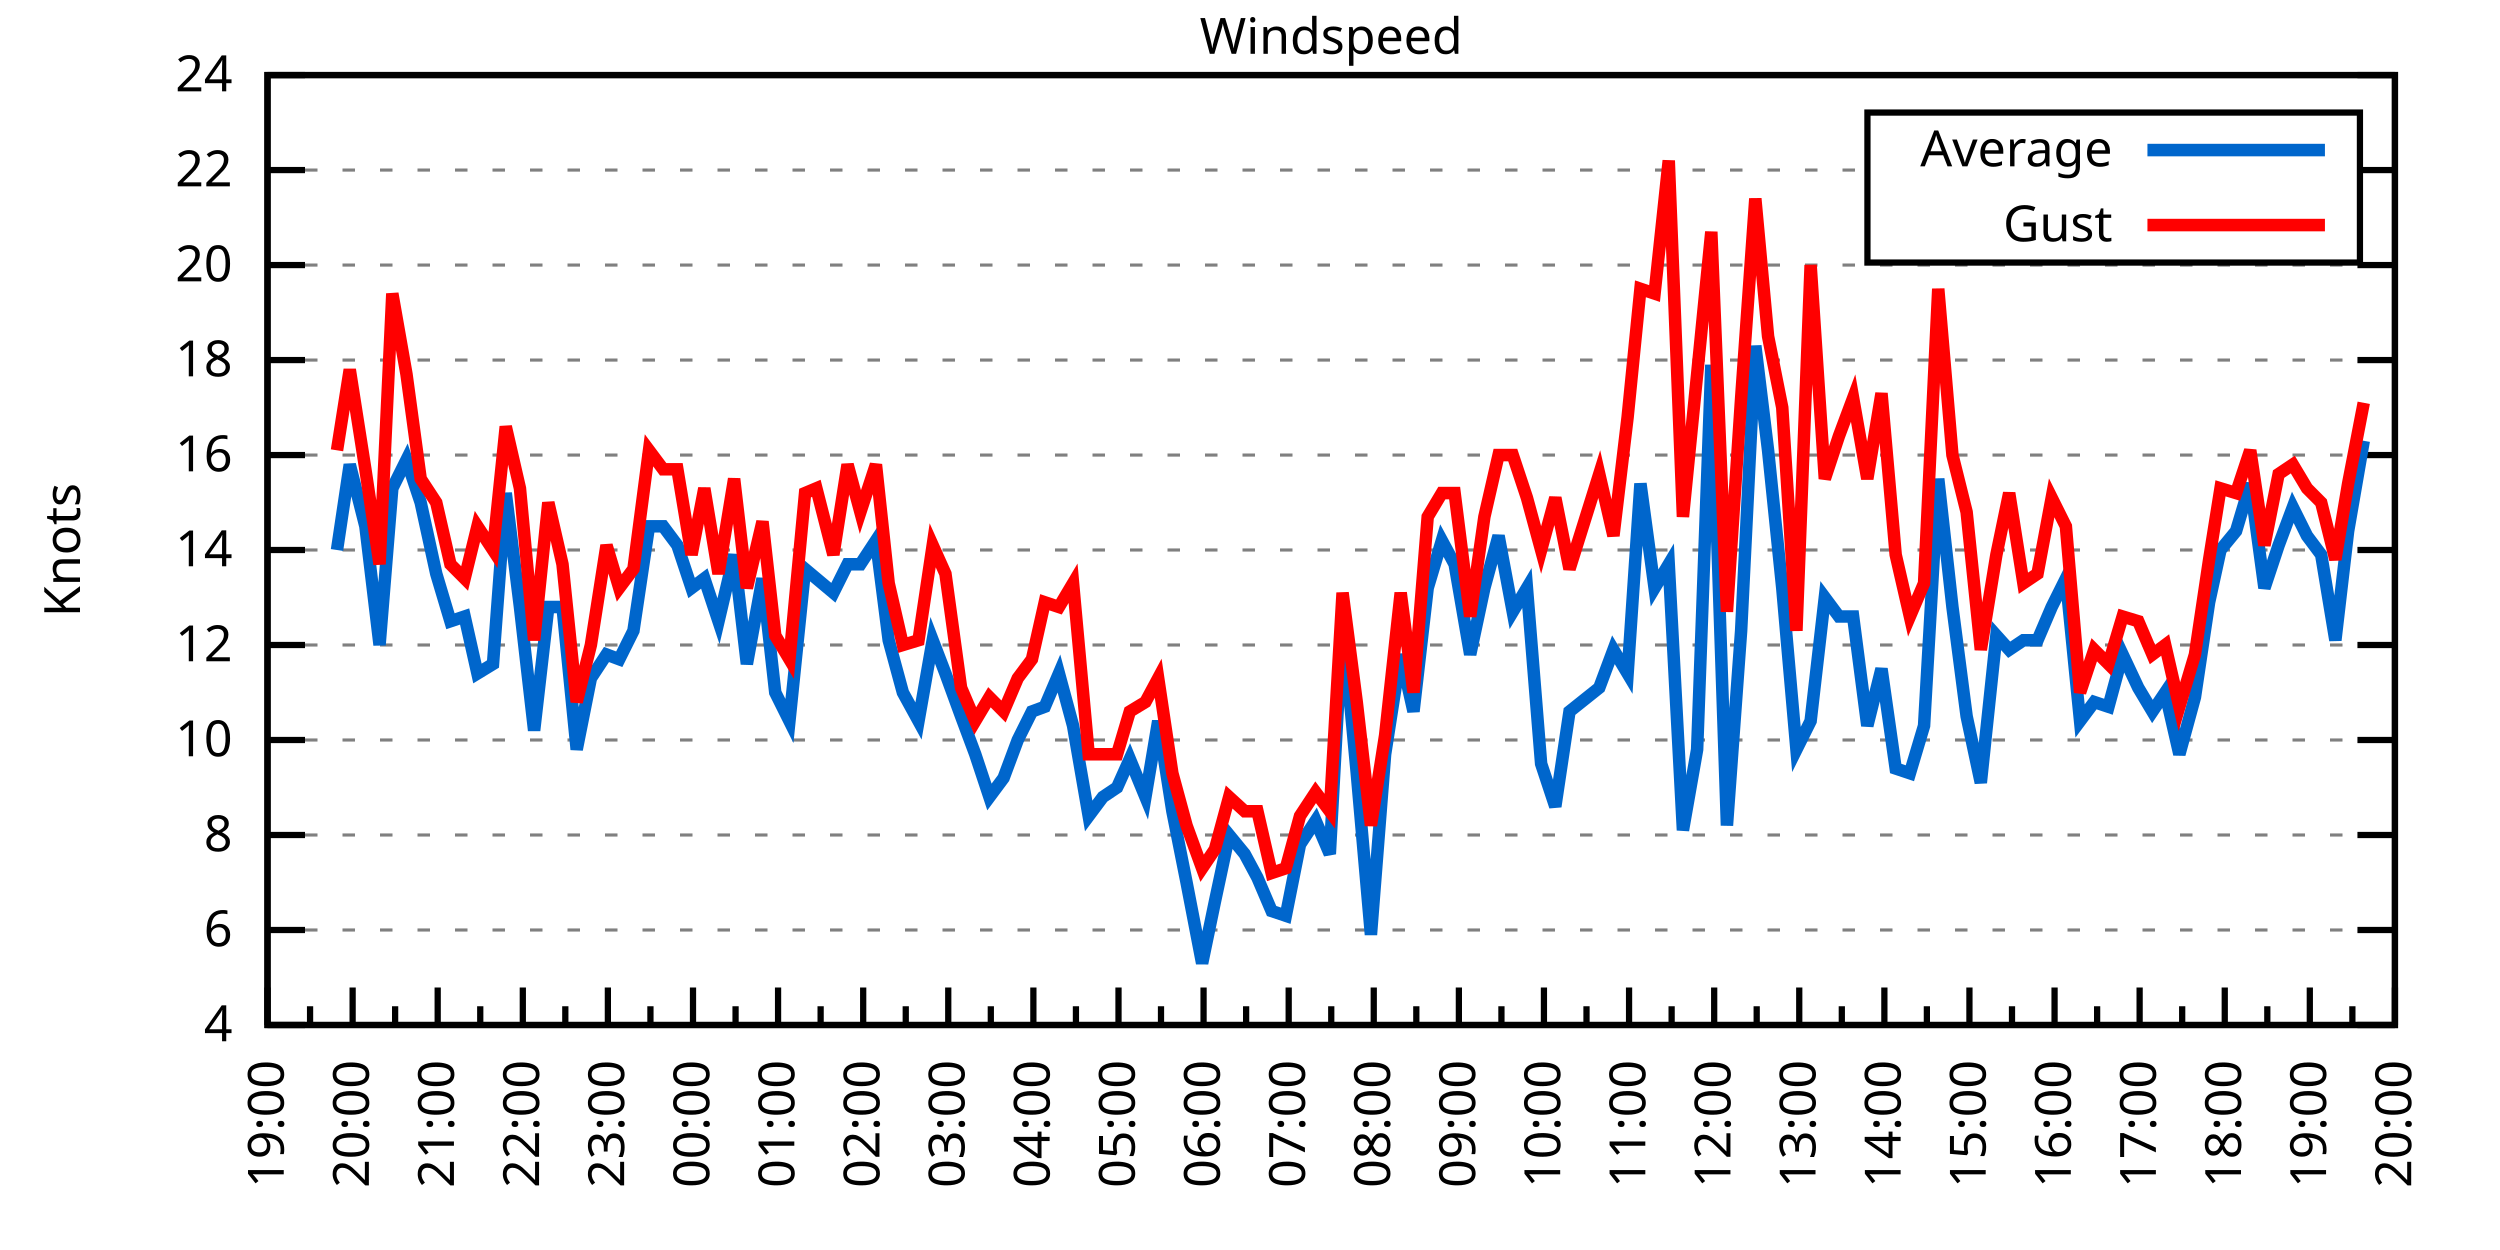
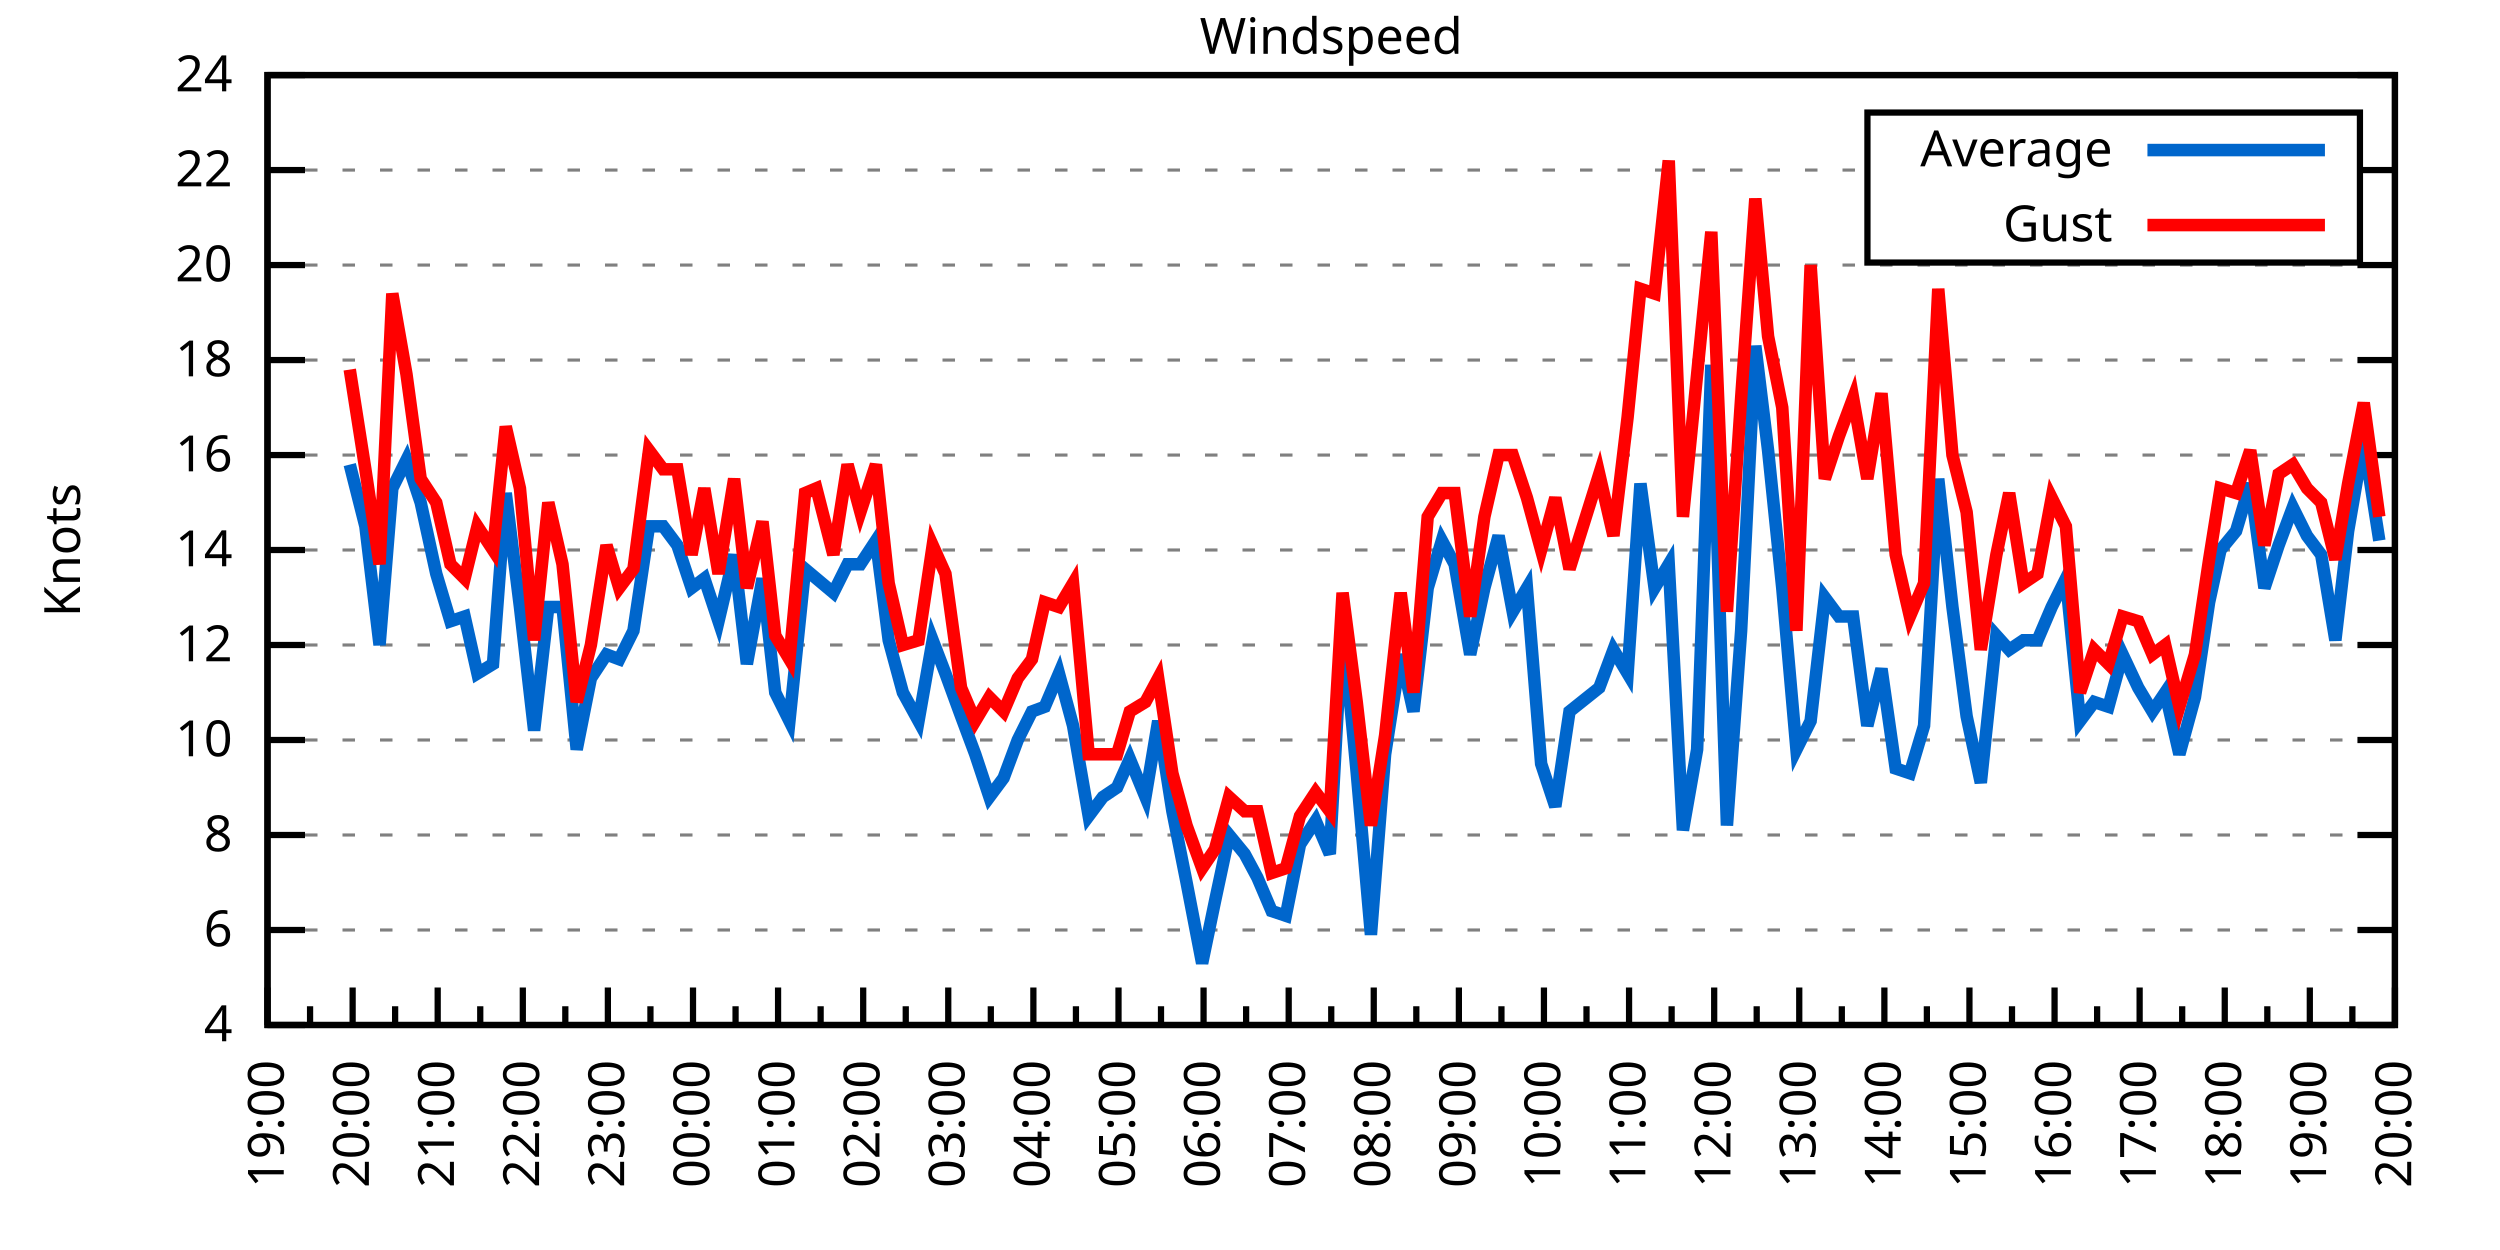
<svg xmlns="http://www.w3.org/2000/svg" xmlns:xlink="http://www.w3.org/1999/xlink" width="400" height="200" viewBox="0 0 400 200">
  <g id="gnuplot_canvas">
    <rect x="0" y="0" width="400" height="200" fill="none" />
    <defs>
      <circle id="gpDot" r="0.5" stroke-width="0.5" stroke="currentColor" />
      <path id="gpPt0" stroke-width="0.333" stroke="currentColor" d="M-1,0 h2 M0,-1 v2" />
      <path id="gpPt1" stroke-width="0.333" stroke="currentColor" d="M-1,-1 L1,1 M1,-1 L-1,1" />
      <path id="gpPt2" stroke-width="0.333" stroke="currentColor" d="M-1,0 L1,0 M0,-1 L0,1 M-1,-1 L1,1 M-1,1 L1,-1" />
      <rect id="gpPt3" stroke-width="0.333" stroke="currentColor" x="-1" y="-1" width="2" height="2" />
      <rect id="gpPt4" stroke-width="0.333" stroke="currentColor" fill="currentColor" x="-1" y="-1" width="2" height="2" />
      <circle id="gpPt5" stroke-width="0.333" stroke="currentColor" cx="0" cy="0" r="1" />
      <use xlink:href="#gpPt5" id="gpPt6" fill="currentColor" stroke="none" />
      <path id="gpPt7" stroke-width="0.333" stroke="currentColor" d="M0,-1.33 L-1.33,0.67 L1.33,0.67 z" />
      <use xlink:href="#gpPt7" id="gpPt8" fill="currentColor" stroke="none" />
      <use xlink:href="#gpPt7" id="gpPt9" stroke="currentColor" transform="rotate(180)" />
      <use xlink:href="#gpPt9" id="gpPt10" fill="currentColor" stroke="none" />
      <use xlink:href="#gpPt3" id="gpPt11" stroke="currentColor" transform="rotate(45)" />
      <use xlink:href="#gpPt11" id="gpPt12" fill="currentColor" stroke="none" />
      <path id="gpPt13" stroke-width="0.333" stroke="currentColor" d="M0,1.330 L1.265,0.411 L0.782,-1.067 L-0.782,-1.076 L-1.265,0.411 z" />
      <use xlink:href="#gpPt13" id="gpPt14" fill="currentColor" stroke="none" />
      <filter id="textbox" filterUnits="objectBoundingBox" x="0" y="0" height="1" width="1">
        <feFlood flood-color="white" flood-opacity="1" result="bgnd" />
        <feComposite in="SourceGraphic" in2="bgnd" operator="atop" />
      </filter>
      <filter id="greybox" filterUnits="objectBoundingBox" x="0" y="0" height="1" width="1">
        <feFlood flood-color="lightgrey" flood-opacity="1" result="grey" />
        <feComposite in="SourceGraphic" in2="grey" operator="atop" />
      </filter>
    </defs>
    <g fill="none" color="white" stroke="currentColor" stroke-width="1.00" stroke-linecap="butt" stroke-linejoin="miter">
</g>
    <g fill="none" color="black" stroke="currentColor" stroke-width="1.00" stroke-linecap="butt" stroke-linejoin="miter">
      <g stroke="none" shape-rendering="crispEdges">
        <polygon fill="rgb(255, 255, 255)" points="42.80,164.00 383.18,164.00 383.18,12.02 42.80,12.02 " />
      </g>
    </g>
    <g fill="none" color="black" stroke="currentColor" stroke-width="1.00" stroke-linecap="butt" stroke-linejoin="miter">
</g>
    <g fill="none" color="black" stroke="black" stroke-width="0.50" stroke-linecap="butt" stroke-linejoin="miter">
</g>
    <g fill="none" color="gray" stroke="currentColor" stroke-width="0.50" stroke-linecap="butt" stroke-linejoin="miter">
      <path stroke="gray" stroke-dasharray="2,4" class="gridline" d="M42.80,164.00 L383.19,164.00  " />
    </g>
    <g fill="none" color="gray" stroke="gray" stroke-width="1.00" stroke-linecap="butt" stroke-linejoin="miter">
</g>
    <g fill="none" color="black" stroke="currentColor" stroke-width="1.00" stroke-linecap="butt" stroke-linejoin="miter">
      <path stroke="black" d="M42.80,164.00 L48.80,164.00 M383.19,164.00 L377.19,164.00  " />
      <g transform="translate(37.20,166.60)" stroke="none" fill="black" font-family="Sans" font-size="8.00" text-anchor="end">
        <text>
          <tspan font-family="Sans"> 4</tspan>
        </text>
      </g>
    </g>
    <g fill="none" color="black" stroke="currentColor" stroke-width="1.00" stroke-linecap="butt" stroke-linejoin="miter">
</g>
    <g fill="none" color="black" stroke="black" stroke-width="0.50" stroke-linecap="butt" stroke-linejoin="miter">
</g>
    <g fill="none" color="gray" stroke="currentColor" stroke-width="0.50" stroke-linecap="butt" stroke-linejoin="miter">
      <path stroke="gray" stroke-dasharray="2,4" class="gridline" d="M42.80,148.80 L383.19,148.80  " />
    </g>
    <g fill="none" color="gray" stroke="gray" stroke-width="1.00" stroke-linecap="butt" stroke-linejoin="miter">
</g>
    <g fill="none" color="black" stroke="currentColor" stroke-width="1.00" stroke-linecap="butt" stroke-linejoin="miter">
      <path stroke="black" d="M42.80,148.80 L48.80,148.80 M383.19,148.80 L377.19,148.80  " />
      <g transform="translate(37.20,151.40)" stroke="none" fill="black" font-family="Sans" font-size="8.00" text-anchor="end">
        <text>
          <tspan font-family="Sans"> 6</tspan>
        </text>
      </g>
    </g>
    <g fill="none" color="black" stroke="currentColor" stroke-width="1.00" stroke-linecap="butt" stroke-linejoin="miter">
</g>
    <g fill="none" color="black" stroke="black" stroke-width="0.50" stroke-linecap="butt" stroke-linejoin="miter">
</g>
    <g fill="none" color="gray" stroke="currentColor" stroke-width="0.50" stroke-linecap="butt" stroke-linejoin="miter">
      <path stroke="gray" stroke-dasharray="2,4" class="gridline" d="M42.80,133.60 L383.19,133.60  " />
    </g>
    <g fill="none" color="gray" stroke="gray" stroke-width="1.00" stroke-linecap="butt" stroke-linejoin="miter">
</g>
    <g fill="none" color="black" stroke="currentColor" stroke-width="1.00" stroke-linecap="butt" stroke-linejoin="miter">
      <path stroke="black" d="M42.80,133.60 L48.80,133.60 M383.19,133.60 L377.19,133.60  " />
      <g transform="translate(37.20,136.20)" stroke="none" fill="black" font-family="Sans" font-size="8.00" text-anchor="end">
        <text>
          <tspan font-family="Sans"> 8</tspan>
        </text>
      </g>
    </g>
    <g fill="none" color="black" stroke="currentColor" stroke-width="1.00" stroke-linecap="butt" stroke-linejoin="miter">
</g>
    <g fill="none" color="black" stroke="black" stroke-width="0.50" stroke-linecap="butt" stroke-linejoin="miter">
</g>
    <g fill="none" color="gray" stroke="currentColor" stroke-width="0.50" stroke-linecap="butt" stroke-linejoin="miter">
      <path stroke="gray" stroke-dasharray="2,4" class="gridline" d="M42.80,118.40 L383.19,118.40  " />
    </g>
    <g fill="none" color="gray" stroke="gray" stroke-width="1.00" stroke-linecap="butt" stroke-linejoin="miter">
</g>
    <g fill="none" color="black" stroke="currentColor" stroke-width="1.00" stroke-linecap="butt" stroke-linejoin="miter">
      <path stroke="black" d="M42.80,118.40 L48.80,118.40 M383.19,118.40 L377.19,118.40  " />
      <g transform="translate(37.20,121.00)" stroke="none" fill="black" font-family="Sans" font-size="8.00" text-anchor="end">
        <text>
          <tspan font-family="Sans"> 10</tspan>
        </text>
      </g>
    </g>
    <g fill="none" color="black" stroke="currentColor" stroke-width="1.00" stroke-linecap="butt" stroke-linejoin="miter">
</g>
    <g fill="none" color="black" stroke="black" stroke-width="0.50" stroke-linecap="butt" stroke-linejoin="miter">
</g>
    <g fill="none" color="gray" stroke="currentColor" stroke-width="0.50" stroke-linecap="butt" stroke-linejoin="miter">
      <path stroke="gray" stroke-dasharray="2,4" class="gridline" d="M42.80,103.20 L383.19,103.20  " />
    </g>
    <g fill="none" color="gray" stroke="gray" stroke-width="1.00" stroke-linecap="butt" stroke-linejoin="miter">
</g>
    <g fill="none" color="black" stroke="currentColor" stroke-width="1.00" stroke-linecap="butt" stroke-linejoin="miter">
      <path stroke="black" d="M42.80,103.20 L48.80,103.20 M383.19,103.20 L377.19,103.20  " />
      <g transform="translate(37.20,105.80)" stroke="none" fill="black" font-family="Sans" font-size="8.00" text-anchor="end">
        <text>
          <tspan font-family="Sans"> 12</tspan>
        </text>
      </g>
    </g>
    <g fill="none" color="black" stroke="currentColor" stroke-width="1.00" stroke-linecap="butt" stroke-linejoin="miter">
</g>
    <g fill="none" color="black" stroke="black" stroke-width="0.50" stroke-linecap="butt" stroke-linejoin="miter">
</g>
    <g fill="none" color="gray" stroke="currentColor" stroke-width="0.50" stroke-linecap="butt" stroke-linejoin="miter">
      <path stroke="gray" stroke-dasharray="2,4" class="gridline" d="M42.80,88.00 L383.19,88.00  " />
    </g>
    <g fill="none" color="gray" stroke="gray" stroke-width="1.00" stroke-linecap="butt" stroke-linejoin="miter">
</g>
    <g fill="none" color="black" stroke="currentColor" stroke-width="1.00" stroke-linecap="butt" stroke-linejoin="miter">
      <path stroke="black" d="M42.80,88.00 L48.80,88.00 M383.19,88.00 L377.19,88.00  " />
      <g transform="translate(37.20,90.60)" stroke="none" fill="black" font-family="Sans" font-size="8.00" text-anchor="end">
        <text>
          <tspan font-family="Sans"> 14</tspan>
        </text>
      </g>
    </g>
    <g fill="none" color="black" stroke="currentColor" stroke-width="1.00" stroke-linecap="butt" stroke-linejoin="miter">
</g>
    <g fill="none" color="black" stroke="black" stroke-width="0.50" stroke-linecap="butt" stroke-linejoin="miter">
</g>
    <g fill="none" color="gray" stroke="currentColor" stroke-width="0.50" stroke-linecap="butt" stroke-linejoin="miter">
      <path stroke="gray" stroke-dasharray="2,4" class="gridline" d="M42.80,72.81 L383.19,72.81  " />
    </g>
    <g fill="none" color="gray" stroke="gray" stroke-width="1.00" stroke-linecap="butt" stroke-linejoin="miter">
</g>
    <g fill="none" color="black" stroke="currentColor" stroke-width="1.00" stroke-linecap="butt" stroke-linejoin="miter">
      <path stroke="black" d="M42.80,72.81 L48.80,72.81 M383.19,72.81 L377.19,72.81  " />
      <g transform="translate(37.20,75.41)" stroke="none" fill="black" font-family="Sans" font-size="8.00" text-anchor="end">
        <text>
          <tspan font-family="Sans"> 16</tspan>
        </text>
      </g>
    </g>
    <g fill="none" color="black" stroke="currentColor" stroke-width="1.00" stroke-linecap="butt" stroke-linejoin="miter">
</g>
    <g fill="none" color="black" stroke="black" stroke-width="0.50" stroke-linecap="butt" stroke-linejoin="miter">
</g>
    <g fill="none" color="gray" stroke="currentColor" stroke-width="0.50" stroke-linecap="butt" stroke-linejoin="miter">
      <path stroke="gray" stroke-dasharray="2,4" class="gridline" d="M42.80,57.61 L383.19,57.61  " />
    </g>
    <g fill="none" color="gray" stroke="gray" stroke-width="1.00" stroke-linecap="butt" stroke-linejoin="miter">
</g>
    <g fill="none" color="black" stroke="currentColor" stroke-width="1.00" stroke-linecap="butt" stroke-linejoin="miter">
      <path stroke="black" d="M42.80,57.61 L48.80,57.61 M383.19,57.61 L377.19,57.61  " />
      <g transform="translate(37.20,60.21)" stroke="none" fill="black" font-family="Sans" font-size="8.00" text-anchor="end">
        <text>
          <tspan font-family="Sans"> 18</tspan>
        </text>
      </g>
    </g>
    <g fill="none" color="black" stroke="currentColor" stroke-width="1.00" stroke-linecap="butt" stroke-linejoin="miter">
</g>
    <g fill="none" color="black" stroke="black" stroke-width="0.50" stroke-linecap="butt" stroke-linejoin="miter">
</g>
    <g fill="none" color="gray" stroke="currentColor" stroke-width="0.50" stroke-linecap="butt" stroke-linejoin="miter">
      <path stroke="gray" stroke-dasharray="2,4" class="gridline" d="M42.80,42.41 L383.19,42.41  " />
    </g>
    <g fill="none" color="gray" stroke="gray" stroke-width="1.00" stroke-linecap="butt" stroke-linejoin="miter">
</g>
    <g fill="none" color="black" stroke="currentColor" stroke-width="1.00" stroke-linecap="butt" stroke-linejoin="miter">
      <path stroke="black" d="M42.80,42.41 L48.80,42.41 M383.19,42.41 L377.19,42.41  " />
      <g transform="translate(37.20,45.01)" stroke="none" fill="black" font-family="Sans" font-size="8.00" text-anchor="end">
        <text>
          <tspan font-family="Sans"> 20</tspan>
        </text>
      </g>
    </g>
    <g fill="none" color="black" stroke="currentColor" stroke-width="1.00" stroke-linecap="butt" stroke-linejoin="miter">
</g>
    <g fill="none" color="black" stroke="black" stroke-width="0.50" stroke-linecap="butt" stroke-linejoin="miter">
</g>
    <g fill="none" color="gray" stroke="currentColor" stroke-width="0.50" stroke-linecap="butt" stroke-linejoin="miter">
      <path stroke="gray" stroke-dasharray="2,4" class="gridline" d="M42.80,27.21 L298.79,27.21 M377.59,27.21 L383.19,27.21  " />
    </g>
    <g fill="none" color="gray" stroke="gray" stroke-width="1.00" stroke-linecap="butt" stroke-linejoin="miter">
</g>
    <g fill="none" color="black" stroke="currentColor" stroke-width="1.00" stroke-linecap="butt" stroke-linejoin="miter">
      <path stroke="black" d="M42.80,27.21 L48.80,27.21 M383.19,27.21 L377.19,27.21  " />
      <g transform="translate(37.20,29.81)" stroke="none" fill="black" font-family="Sans" font-size="8.00" text-anchor="end">
        <text>
          <tspan font-family="Sans"> 22</tspan>
        </text>
      </g>
    </g>
    <g fill="none" color="black" stroke="currentColor" stroke-width="1.00" stroke-linecap="butt" stroke-linejoin="miter">
</g>
    <g fill="none" color="black" stroke="black" stroke-width="0.50" stroke-linecap="butt" stroke-linejoin="miter">
</g>
    <g fill="none" color="gray" stroke="currentColor" stroke-width="0.50" stroke-linecap="butt" stroke-linejoin="miter">
      <path stroke="gray" stroke-dasharray="2,4" class="gridline" d="M42.80,12.01 L383.19,12.01  " />
    </g>
    <g fill="none" color="gray" stroke="gray" stroke-width="1.00" stroke-linecap="butt" stroke-linejoin="miter">
</g>
    <g fill="none" color="black" stroke="currentColor" stroke-width="1.00" stroke-linecap="butt" stroke-linejoin="miter">
      <path stroke="black" d="M42.80,12.01 L48.80,12.01 M383.19,12.01 L377.19,12.01  " />
      <g transform="translate(37.20,14.61)" stroke="none" fill="black" font-family="Sans" font-size="8.00" text-anchor="end">
        <text>
          <tspan font-family="Sans"> 24</tspan>
        </text>
      </g>
    </g>
    <g fill="none" color="black" stroke="currentColor" stroke-width="1.00" stroke-linecap="butt" stroke-linejoin="miter">
      <path stroke="black" d="M42.80,164.00 L42.80,158.00  " />
      <g transform="translate(45.40,169.60) rotate(270)" stroke="none" fill="black" font-family="Sans" font-size="8.00" text-anchor="end">
        <text>
          <tspan font-family="Sans">19:00</tspan>
        </text>
      </g>
    </g>
    <g fill="none" color="black" stroke="currentColor" stroke-width="1.00" stroke-linecap="butt" stroke-linejoin="miter">
      <path stroke="black" d="M49.61,164.00 L49.61,161.00 M56.42,164.00 L56.42,158.00  " />
      <g transform="translate(59.02,169.60) rotate(270)" stroke="none" fill="black" font-family="Sans" font-size="8.00" text-anchor="end">
        <text>
          <tspan font-family="Sans">20:00</tspan>
        </text>
      </g>
    </g>
    <g fill="none" color="black" stroke="currentColor" stroke-width="1.00" stroke-linecap="butt" stroke-linejoin="miter">
      <path stroke="black" d="M63.22,164.00 L63.22,161.00 M70.03,164.00 L70.03,158.00  " />
      <g transform="translate(72.63,169.60) rotate(270)" stroke="none" fill="black" font-family="Sans" font-size="8.00" text-anchor="end">
        <text>
          <tspan font-family="Sans">21:00</tspan>
        </text>
      </g>
    </g>
    <g fill="none" color="black" stroke="currentColor" stroke-width="1.00" stroke-linecap="butt" stroke-linejoin="miter">
      <path stroke="black" d="M76.84,164.00 L76.84,161.00 M83.65,164.00 L83.65,158.00  " />
      <g transform="translate(86.25,169.60) rotate(270)" stroke="none" fill="black" font-family="Sans" font-size="8.00" text-anchor="end">
        <text>
          <tspan font-family="Sans">22:00</tspan>
        </text>
      </g>
    </g>
    <g fill="none" color="black" stroke="currentColor" stroke-width="1.00" stroke-linecap="butt" stroke-linejoin="miter">
      <path stroke="black" d="M90.45,164.00 L90.45,161.00 M97.26,164.00 L97.26,158.00  " />
      <g transform="translate(99.86,169.60) rotate(270)" stroke="none" fill="black" font-family="Sans" font-size="8.00" text-anchor="end">
        <text>
          <tspan font-family="Sans">23:00</tspan>
        </text>
      </g>
    </g>
    <g fill="none" color="black" stroke="currentColor" stroke-width="1.00" stroke-linecap="butt" stroke-linejoin="miter">
      <path stroke="black" d="M104.07,164.00 L104.07,161.00 M110.88,164.00 L110.88,158.00  " />
      <g transform="translate(113.48,169.60) rotate(270)" stroke="none" fill="black" font-family="Sans" font-size="8.00" text-anchor="end">
        <text>
          <tspan font-family="Sans">00:00</tspan>
        </text>
      </g>
    </g>
    <g fill="none" color="black" stroke="currentColor" stroke-width="1.00" stroke-linecap="butt" stroke-linejoin="miter">
      <path stroke="black" d="M117.69,164.00 L117.69,161.00 M124.49,164.00 L124.49,158.00  " />
      <g transform="translate(127.09,169.60) rotate(270)" stroke="none" fill="black" font-family="Sans" font-size="8.00" text-anchor="end">
        <text>
          <tspan font-family="Sans">01:00</tspan>
        </text>
      </g>
    </g>
    <g fill="none" color="black" stroke="currentColor" stroke-width="1.00" stroke-linecap="butt" stroke-linejoin="miter">
      <path stroke="black" d="M131.30,164.00 L131.30,161.00 M138.11,164.00 L138.11,158.00  " />
      <g transform="translate(140.71,169.60) rotate(270)" stroke="none" fill="black" font-family="Sans" font-size="8.00" text-anchor="end">
        <text>
          <tspan font-family="Sans">02:00</tspan>
        </text>
      </g>
    </g>
    <g fill="none" color="black" stroke="currentColor" stroke-width="1.00" stroke-linecap="butt" stroke-linejoin="miter">
      <path stroke="black" d="M144.92,164.00 L144.92,161.00 M151.72,164.00 L151.72,158.00  " />
      <g transform="translate(154.32,169.60) rotate(270)" stroke="none" fill="black" font-family="Sans" font-size="8.00" text-anchor="end">
        <text>
          <tspan font-family="Sans">03:00</tspan>
        </text>
      </g>
    </g>
    <g fill="none" color="black" stroke="currentColor" stroke-width="1.00" stroke-linecap="butt" stroke-linejoin="miter">
      <path stroke="black" d="M158.53,164.00 L158.53,161.00 M165.34,164.00 L165.34,158.00  " />
      <g transform="translate(167.94,169.60) rotate(270)" stroke="none" fill="black" font-family="Sans" font-size="8.00" text-anchor="end">
        <text>
          <tspan font-family="Sans">04:00</tspan>
        </text>
      </g>
    </g>
    <g fill="none" color="black" stroke="currentColor" stroke-width="1.00" stroke-linecap="butt" stroke-linejoin="miter">
      <path stroke="black" d="M172.15,164.00 L172.15,161.00 M178.96,164.00 L178.96,158.00  " />
      <g transform="translate(181.56,169.60) rotate(270)" stroke="none" fill="black" font-family="Sans" font-size="8.00" text-anchor="end">
        <text>
          <tspan font-family="Sans">05:00</tspan>
        </text>
      </g>
    </g>
    <g fill="none" color="black" stroke="currentColor" stroke-width="1.00" stroke-linecap="butt" stroke-linejoin="miter">
      <path stroke="black" d="M185.76,164.00 L185.76,161.00 M192.57,164.00 L192.57,158.00  " />
      <g transform="translate(195.17,169.60) rotate(270)" stroke="none" fill="black" font-family="Sans" font-size="8.00" text-anchor="end">
        <text>
          <tspan font-family="Sans">06:00</tspan>
        </text>
      </g>
    </g>
    <g fill="none" color="black" stroke="currentColor" stroke-width="1.00" stroke-linecap="butt" stroke-linejoin="miter">
      <path stroke="black" d="M199.38,164.00 L199.38,161.00 M206.19,164.00 L206.19,158.00  " />
      <g transform="translate(208.79,169.60) rotate(270)" stroke="none" fill="black" font-family="Sans" font-size="8.00" text-anchor="end">
        <text>
          <tspan font-family="Sans">07:00</tspan>
        </text>
      </g>
    </g>
    <g fill="none" color="black" stroke="currentColor" stroke-width="1.00" stroke-linecap="butt" stroke-linejoin="miter">
      <path stroke="black" d="M213.00,164.00 L213.00,161.00 M219.80,164.00 L219.80,158.00  " />
      <g transform="translate(222.40,169.60) rotate(270)" stroke="none" fill="black" font-family="Sans" font-size="8.00" text-anchor="end">
        <text>
          <tspan font-family="Sans">08:00</tspan>
        </text>
      </g>
    </g>
    <g fill="none" color="black" stroke="currentColor" stroke-width="1.00" stroke-linecap="butt" stroke-linejoin="miter">
      <path stroke="black" d="M226.61,164.00 L226.61,161.00 M233.42,164.00 L233.42,158.00  " />
      <g transform="translate(236.02,169.60) rotate(270)" stroke="none" fill="black" font-family="Sans" font-size="8.00" text-anchor="end">
        <text>
          <tspan font-family="Sans">09:00</tspan>
        </text>
      </g>
    </g>
    <g fill="none" color="black" stroke="currentColor" stroke-width="1.00" stroke-linecap="butt" stroke-linejoin="miter">
      <path stroke="black" d="M240.23,164.00 L240.23,161.00 M247.03,164.00 L247.03,158.00  " />
      <g transform="translate(249.63,169.60) rotate(270)" stroke="none" fill="black" font-family="Sans" font-size="8.00" text-anchor="end">
        <text>
          <tspan font-family="Sans">10:00</tspan>
        </text>
      </g>
    </g>
    <g fill="none" color="black" stroke="currentColor" stroke-width="1.00" stroke-linecap="butt" stroke-linejoin="miter">
      <path stroke="black" d="M253.84,164.00 L253.84,161.00 M260.65,164.00 L260.65,158.00  " />
      <g transform="translate(263.25,169.60) rotate(270)" stroke="none" fill="black" font-family="Sans" font-size="8.00" text-anchor="end">
        <text>
          <tspan font-family="Sans">11:00</tspan>
        </text>
      </g>
    </g>
    <g fill="none" color="black" stroke="currentColor" stroke-width="1.00" stroke-linecap="butt" stroke-linejoin="miter">
      <path stroke="black" d="M267.46,164.00 L267.46,161.00 M274.27,164.00 L274.27,158.00  " />
      <g transform="translate(276.87,169.60) rotate(270)" stroke="none" fill="black" font-family="Sans" font-size="8.00" text-anchor="end">
        <text>
          <tspan font-family="Sans">12:00</tspan>
        </text>
      </g>
    </g>
    <g fill="none" color="black" stroke="currentColor" stroke-width="1.00" stroke-linecap="butt" stroke-linejoin="miter">
      <path stroke="black" d="M281.07,164.00 L281.07,161.00 M287.88,164.00 L287.88,158.00  " />
      <g transform="translate(290.48,169.60) rotate(270)" stroke="none" fill="black" font-family="Sans" font-size="8.00" text-anchor="end">
        <text>
          <tspan font-family="Sans">13:00</tspan>
        </text>
      </g>
    </g>
    <g fill="none" color="black" stroke="currentColor" stroke-width="1.00" stroke-linecap="butt" stroke-linejoin="miter">
      <path stroke="black" d="M294.69,164.00 L294.69,161.00 M301.50,164.00 L301.50,158.00  " />
      <g transform="translate(304.10,169.60) rotate(270)" stroke="none" fill="black" font-family="Sans" font-size="8.00" text-anchor="end">
        <text>
          <tspan font-family="Sans">14:00</tspan>
        </text>
      </g>
    </g>
    <g fill="none" color="black" stroke="currentColor" stroke-width="1.00" stroke-linecap="butt" stroke-linejoin="miter">
      <path stroke="black" d="M308.30,164.00 L308.30,161.00 M315.11,164.00 L315.11,158.00  " />
      <g transform="translate(317.71,169.60) rotate(270)" stroke="none" fill="black" font-family="Sans" font-size="8.00" text-anchor="end">
        <text>
          <tspan font-family="Sans">15:00</tspan>
        </text>
      </g>
    </g>
    <g fill="none" color="black" stroke="currentColor" stroke-width="1.00" stroke-linecap="butt" stroke-linejoin="miter">
      <path stroke="black" d="M321.92,164.00 L321.92,161.00 M328.73,164.00 L328.73,158.00  " />
      <g transform="translate(331.33,169.60) rotate(270)" stroke="none" fill="black" font-family="Sans" font-size="8.00" text-anchor="end">
        <text>
          <tspan font-family="Sans">16:00</tspan>
        </text>
      </g>
    </g>
    <g fill="none" color="black" stroke="currentColor" stroke-width="1.00" stroke-linecap="butt" stroke-linejoin="miter">
      <path stroke="black" d="M335.54,164.00 L335.54,161.00 M342.34,164.00 L342.34,158.00  " />
      <g transform="translate(344.94,169.60) rotate(270)" stroke="none" fill="black" font-family="Sans" font-size="8.00" text-anchor="end">
        <text>
          <tspan font-family="Sans">17:00</tspan>
        </text>
      </g>
    </g>
    <g fill="none" color="black" stroke="currentColor" stroke-width="1.00" stroke-linecap="butt" stroke-linejoin="miter">
      <path stroke="black" d="M349.15,164.00 L349.15,161.00 M355.96,164.00 L355.96,158.00  " />
      <g transform="translate(358.56,169.60) rotate(270)" stroke="none" fill="black" font-family="Sans" font-size="8.00" text-anchor="end">
        <text>
          <tspan font-family="Sans">18:00</tspan>
        </text>
      </g>
    </g>
    <g fill="none" color="black" stroke="currentColor" stroke-width="1.00" stroke-linecap="butt" stroke-linejoin="miter">
      <path stroke="black" d="M362.77,164.00 L362.77,161.00 M369.57,164.00 L369.57,158.00  " />
      <g transform="translate(372.17,169.60) rotate(270)" stroke="none" fill="black" font-family="Sans" font-size="8.00" text-anchor="end">
        <text>
          <tspan font-family="Sans">19:00</tspan>
        </text>
      </g>
    </g>
    <g fill="none" color="black" stroke="currentColor" stroke-width="1.00" stroke-linecap="butt" stroke-linejoin="miter">
      <path stroke="black" d="M376.38,164.00 L376.38,161.00 M383.19,164.00 L383.19,158.00  " />
      <g transform="translate(385.79,169.60) rotate(270)" stroke="none" fill="black" font-family="Sans" font-size="8.00" text-anchor="end">
        <text>
          <tspan font-family="Sans">20:00</tspan>
        </text>
      </g>
    </g>
    <g fill="none" color="black" stroke="currentColor" stroke-width="1.00" stroke-linecap="butt" stroke-linejoin="miter">
</g>
    <g fill="none" color="black" stroke="currentColor" stroke-width="1.00" stroke-linecap="butt" stroke-linejoin="miter">
      <path stroke="black" d="M42.80,12.01 L42.80,164.00 L383.19,164.00 L383.19,12.01 L42.80,12.01 Z  " />
    </g>
    <g fill="none" color="black" stroke="currentColor" stroke-width="1.00" stroke-linecap="butt" stroke-linejoin="miter">
      <g transform="translate(12.80,88.01) rotate(270)" stroke="none" fill="black" font-family="Sans" font-size="8.00" text-anchor="middle">
        <text>
          <tspan font-family="Sans">Knots</tspan>
        </text>
      </g>
    </g>
    <g fill="none" color="black" stroke="currentColor" stroke-width="1.00" stroke-linecap="butt" stroke-linejoin="miter">
</g>
    <g fill="none" color="black" stroke="currentColor" stroke-width="1.00" stroke-linecap="butt" stroke-linejoin="miter">
      <path stroke="black" d="M298.79,42.01 L298.79,18.01 L377.59,18.01 L377.59,42.01 L298.79,42.01 Z  " />
    </g>
    <g id="Windspeed_plot_1">
      <g fill="none" color="white" stroke="black" stroke-width="2.00" stroke-linecap="butt" stroke-linejoin="miter">
</g>
      <g fill="none" color="black" stroke="currentColor" stroke-width="2.00" stroke-linecap="butt" stroke-linejoin="miter">
        <g transform="translate(337.99,26.61)" stroke="none" fill="black" font-family="Sans" font-size="8.00" text-anchor="end">
          <text>
            <tspan font-family="Sans">Average</tspan>
          </text>
        </g>
      </g>
      <g fill="none" color="black" stroke="currentColor" stroke-width="2.00" stroke-linecap="butt" stroke-linejoin="miter">
-         <path stroke="rgb(  0, 102, 204)" d="M343.59,24.01 L371.99,24.01 M53.92,88.00 L55.96,74.33 L58.46,84.21 L60.73,103.20 L62.77,78.13 L65.04,73.57   L67.31,80.41 L69.80,91.80 L72.07,99.40 L74.34,98.64 L76.39,107.76 L78.88,106.24 L80.92,78.89 L83.19,97.12   L85.46,116.88 L87.73,97.12 L90.00,97.12 L92.27,119.92 L94.54,108.52 L97.04,104.72 L99.08,105.48 L101.35,100.92   L103.84,84.21 L106.11,84.21 L108.38,87.25 L110.65,94.08 L112.69,92.56 L114.96,99.40 L117.46,88.76 L119.50,106.24   L122.00,92.56 L124.04,110.80 L126.31,115.36 L128.81,91.04 L130.62,92.56 L133.34,94.84 L135.61,90.28 L137.66,90.28   L140.15,86.49 L142.19,102.44 L144.46,110.80 L146.96,115.36 L149.23,102.44 L151.27,107.76 L153.77,114.60 L156.04,120.68   L158.31,127.52 L160.57,124.48 L162.84,118.40 L165.11,113.84 L167.16,113.08 L169.43,107.76 L171.69,116.12 L174.19,130.56   L176.46,127.52 L178.73,126.00 L180.77,121.44 L183.27,127.52 L185.31,115.36 L187.58,129.80 L189.85,141.20 L192.34,154.12   L194.39,144.24 L196.66,133.60 L199.15,136.64 L201.19,140.44 L203.46,145.76 L205.73,146.52 L208.00,135.12 L210.50,131.32   L212.77,136.64 L214.81,99.40 L217.08,123.72 L219.35,149.56 L221.62,120.68 L224.11,104.72 L226.16,113.84 L228.43,94.08   L230.70,86.49 L232.74,90.28 L235.23,104.72 L237.50,94.08 L239.77,85.73 L242.04,97.88 L244.31,94.08 L246.58,122.20   L248.85,129.04 L251.12,113.84 L255.88,110.04 L258.15,103.96 L260.42,107.76 L262.47,77.37 L264.73,94.08 L267.00,90.28   L269.27,132.84 L271.54,119.92 L273.81,58.37 L276.31,132.08 L278.58,100.92 L280.85,55.33 L282.89,72.05 L285.16,94.08   L287.43,119.92 L289.70,115.36 L291.97,95.60 L294.23,98.64 L296.50,98.64 L298.77,116.12 L301.04,107.00 L303.31,122.96   L305.58,123.72 L307.85,116.12 L310.12,76.61 L312.39,97.12 L314.66,114.60 L316.93,125.24 L319.42,101.68 L321.47,103.96   L323.74,102.44 L326.00,102.44 L328.27,97.12 L330.54,92.56 L332.81,115.36 L335.08,112.32 L337.35,113.08 L339.62,104.72   L342.12,110.04 L344.39,113.84 L346.43,110.80 L348.70,120.68 L351.19,111.56 L353.46,96.36 L355.28,88.00 L357.77,84.97   L360.04,77.37 L362.31,94.08 L364.58,87.25 L366.85,81.17 L369.12,85.73 L371.39,88.76 L373.66,102.44 L375.70,84.97   L378.20,70.53  " />
+         <path stroke="rgb(  0, 102, 204)" d="M343.59,24.01 L371.99,24.01 M55.96,74.33 L58.46,84.21 L60.73,103.20 L62.77,78.13 L65.04,73.57 L67.31,80.41   L69.80,91.80 L72.07,99.40 L74.34,98.64 L76.39,107.76 L78.88,106.24 L80.92,78.89 L83.19,97.12 L85.46,116.88   L87.73,97.12 L90.00,97.12 L92.27,119.92 L94.54,108.52 L97.04,104.72 L99.08,105.48 L101.35,100.92 L103.84,84.21   L106.11,84.21 L108.38,87.25 L110.65,94.08 L112.69,92.56 L114.96,99.40 L117.46,88.76 L119.50,106.24 L122.00,92.56   L124.04,110.80 L126.31,115.36 L128.81,91.04 L130.62,92.56 L133.34,94.84 L135.61,90.28 L137.66,90.28 L140.15,86.49   L142.19,102.44 L144.46,110.80 L146.96,115.36 L149.23,102.44 L151.27,107.76 L153.77,114.60 L156.04,120.68 L158.31,127.52   L160.57,124.48 L162.84,118.40 L165.11,113.84 L167.16,113.08 L169.43,107.76 L171.69,116.12 L174.19,130.56 L176.46,127.52   L178.73,126.00 L180.77,121.44 L183.27,127.52 L185.31,115.36 L187.58,129.80 L189.85,141.20 L192.34,154.12 L194.39,144.24   L196.66,133.60 L199.15,136.64 L201.19,140.44 L203.46,145.76 L205.73,146.52 L208.00,135.12 L210.50,131.32 L212.77,136.64   L214.81,99.40 L217.08,123.72 L219.35,149.56 L221.62,120.68 L224.11,104.72 L226.16,113.84 L228.43,94.08 L230.70,86.49   L232.74,90.28 L235.23,104.72 L237.50,94.08 L239.77,85.73 L242.04,97.88 L244.31,94.08 L246.58,122.20 L248.85,129.04   L251.12,113.84 L255.88,110.04 L258.15,103.96 L260.42,107.76 L262.47,77.37 L264.73,94.08 L267.00,90.28 L269.27,132.84   L271.54,119.92 L273.81,58.37 L276.31,132.08 L278.58,100.92 L280.85,55.33 L282.89,72.05 L285.16,94.08 L287.43,119.92   L289.70,115.36 L291.97,95.60 L294.23,98.64 L296.50,98.64 L298.77,116.12 L301.04,107.00 L303.31,122.96 L305.58,123.72   L307.85,116.12 L310.12,76.61 L312.39,97.12 L314.66,114.60 L316.93,125.24 L319.42,101.68 L321.47,103.96 L323.74,102.44   L326.00,102.44 L328.27,97.12 L330.54,92.56 L332.81,115.36 L335.08,112.32 L337.35,113.08 L339.62,104.72 L342.12,110.04   L344.39,113.84 L346.43,110.80 L348.70,120.68 L351.19,111.56 L353.46,96.36 L355.28,88.00 L357.77,84.97 L360.04,77.37   L362.31,94.08 L364.58,87.25 L366.85,81.17 L369.12,85.73 L371.39,88.76 L373.66,102.44 L375.70,84.97 L378.20,70.53   L380.69,86.49  " />
      </g>
    </g>
    <g id="Windspeed_plot_2">
      <g fill="none" color="black" stroke="currentColor" stroke-width="2.00" stroke-linecap="butt" stroke-linejoin="miter">
        <g transform="translate(337.99,38.61)" stroke="none" fill="black" font-family="Sans" font-size="8.00" text-anchor="end">
          <text>
            <tspan font-family="Sans">Gust</tspan>
          </text>
        </g>
      </g>
      <g fill="none" color="black" stroke="currentColor" stroke-width="2.00" stroke-linecap="butt" stroke-linejoin="miter">
-         <path stroke="rgb(255,   0,   0)" d="M343.59,36.01 L371.99,36.01 M53.92,72.05 L55.96,59.13 L58.46,75.09 L60.73,90.28 L62.77,46.97 L65.04,59.89   L67.31,76.61 L69.80,80.41 L72.07,90.28 L74.34,92.56 L76.39,84.21 L78.88,88.00 L80.92,68.25 L83.19,78.13   L85.46,102.44 L87.73,80.41 L90.00,90.28 L92.27,112.32 L94.54,103.20 L97.04,87.25 L99.08,94.08 L101.35,91.04   L103.84,72.05 L106.11,75.09 L108.38,75.09 L110.65,88.76 L112.69,78.13 L114.96,91.80 L117.46,76.61 L119.50,94.08   L122.00,83.45 L124.04,101.68 L126.31,105.48 L128.81,78.89 L130.62,78.13 L133.34,88.76 L135.61,74.33 L137.66,81.93   L140.15,74.33 L142.19,93.32 L144.46,103.20 L146.96,102.44 L149.23,87.25 L151.27,91.80 L153.77,110.04 L156.04,115.36   L158.31,111.56 L160.57,113.84 L162.84,108.52 L165.11,105.48 L167.16,96.36 L169.43,97.12 L171.69,93.32 L174.19,120.68   L176.46,120.68 L178.73,120.68 L180.77,113.84 L183.27,112.32 L185.31,108.52 L187.58,123.72 L189.85,132.08 L192.34,138.92   L194.39,135.88 L196.66,127.52 L199.15,129.80 L201.19,129.80 L203.46,139.68 L205.73,138.92 L208.00,130.56 L210.50,126.76   L212.77,129.80 L214.81,94.84 L217.08,112.32 L219.35,132.08 L221.62,117.64 L224.11,94.84 L226.16,110.80 L228.43,82.69   L230.70,78.89 L232.74,78.89 L235.23,98.64 L237.50,82.69 L239.77,72.81 L242.04,72.81 L244.31,79.65 L246.58,88.00   L248.85,79.65 L251.12,91.04 L255.88,75.85 L258.15,85.73 L260.42,66.73 L262.47,46.21 L264.73,46.97 L267.00,25.69   L269.27,82.69 L271.54,59.89 L273.81,37.09 L276.31,97.88 L278.58,63.69 L280.85,31.77 L282.89,53.81 L285.16,65.21   L287.43,100.92 L289.70,42.41 L291.97,76.61 L294.23,69.77 L296.50,63.69 L298.77,76.61 L301.04,62.93 L303.31,88.76   L305.58,98.64 L307.85,93.32 L310.12,46.21 L312.39,72.81 L314.66,81.93 L316.93,103.96 L319.42,88.76 L321.47,78.89   L323.74,93.32 L326.00,91.80 L328.27,79.65 L330.54,84.21 L332.81,110.80 L335.08,103.96 L337.35,106.24 L339.62,98.64   L342.12,99.40 L344.39,104.72 L346.43,103.20 L348.70,113.08 L351.19,104.72 L353.46,89.52 L355.28,78.13 L357.77,78.89   L360.04,72.05 L362.31,87.25 L364.58,75.85 L366.85,74.33 L369.12,78.13 L371.39,80.41 L373.66,89.52 L375.70,77.37   L378.20,64.45  " />
+         <path stroke="rgb(255,   0,   0)" d="M343.59,36.01 L371.99,36.01 M55.96,59.13 L58.46,75.09 L60.73,90.28 L62.77,46.97 L65.04,59.89 L67.31,76.61   L69.80,80.41 L72.07,90.28 L74.34,92.56 L76.39,84.21 L78.88,88.00 L80.92,68.25 L83.19,78.13 L85.46,102.44   L87.73,80.41 L90.00,90.28 L92.27,112.32 L94.54,103.20 L97.04,87.25 L99.08,94.08 L101.35,91.04 L103.84,72.05   L106.11,75.09 L108.38,75.09 L110.65,88.76 L112.69,78.13 L114.96,91.80 L117.46,76.61 L119.50,94.08 L122.00,83.45   L124.04,101.68 L126.31,105.48 L128.81,78.89 L130.62,78.13 L133.34,88.76 L135.61,74.33 L137.66,81.93 L140.15,74.33   L142.19,93.32 L144.46,103.20 L146.96,102.44 L149.23,87.25 L151.27,91.80 L153.77,110.04 L156.04,115.36 L158.31,111.56   L160.57,113.84 L162.84,108.52 L165.11,105.48 L167.16,96.36 L169.43,97.12 L171.69,93.32 L174.19,120.68 L176.46,120.68   L178.73,120.68 L180.77,113.84 L183.27,112.32 L185.31,108.52 L187.58,123.72 L189.85,132.08 L192.34,138.92 L194.39,135.88   L196.66,127.52 L199.15,129.80 L201.19,129.80 L203.46,139.68 L205.73,138.92 L208.00,130.56 L210.50,126.76 L212.77,129.80   L214.81,94.84 L217.08,112.32 L219.35,132.08 L221.62,117.64 L224.11,94.84 L226.16,110.80 L228.43,82.69 L230.70,78.89   L232.74,78.89 L235.23,98.64 L237.50,82.69 L239.77,72.81 L242.04,72.81 L244.31,79.65 L246.58,88.00 L248.85,79.65   L251.12,91.04 L255.88,75.85 L258.15,85.73 L260.42,66.73 L262.47,46.21 L264.73,46.97 L267.00,25.69 L269.27,82.69   L271.54,59.89 L273.81,37.09 L276.31,97.88 L278.58,63.69 L280.85,31.77 L282.89,53.81 L285.16,65.21 L287.43,100.92   L289.70,42.41 L291.97,76.61 L294.23,69.77 L296.50,63.69 L298.77,76.61 L301.04,62.93 L303.31,88.76 L305.58,98.64   L307.85,93.32 L310.12,46.21 L312.39,72.81 L314.66,81.93 L316.93,103.96 L319.42,88.76 L321.47,78.89 L323.74,93.32   L326.00,91.80 L328.27,79.65 L330.54,84.21 L332.81,110.80 L335.08,103.96 L337.35,106.24 L339.62,98.64 L342.12,99.40   L344.39,104.72 L346.43,103.20 L348.70,113.08 L351.19,104.72 L353.46,89.52 L355.28,78.13 L357.77,78.89 L360.04,72.05   L362.31,87.25 L364.58,75.85 L366.85,74.33 L369.12,78.13 L371.39,80.41 L373.66,89.52 L375.70,77.37 L378.20,64.45   L380.69,82.69  " />
      </g>
    </g>
    <g fill="none" color="black" stroke="currentColor" stroke-width="2.00" stroke-linecap="butt" stroke-linejoin="miter">
</g>
    <g fill="none" color="black" stroke="black" stroke-width="1.00" stroke-linecap="butt" stroke-linejoin="miter">
</g>
    <g fill="none" color="black" stroke="currentColor" stroke-width="1.00" stroke-linecap="butt" stroke-linejoin="miter">
      <path stroke="black" d="M42.80,12.01 L42.80,164.00 L383.19,164.00 L383.19,12.01 L42.80,12.01 Z  " />
    </g>
    <g fill="none" color="black" stroke="currentColor" stroke-width="1.00" stroke-linecap="butt" stroke-linejoin="miter">
      <g transform="translate(212.99,8.61)" stroke="none" fill="black" font-family="Sans" font-size="8.00" text-anchor="middle">
        <text>
          <tspan font-family="Sans">Windspeed</tspan>
        </text>
      </g>
    </g>
    <g fill="none" color="black" stroke="currentColor" stroke-width="1.00" stroke-linecap="butt" stroke-linejoin="miter">
</g>
  </g>
</svg>
